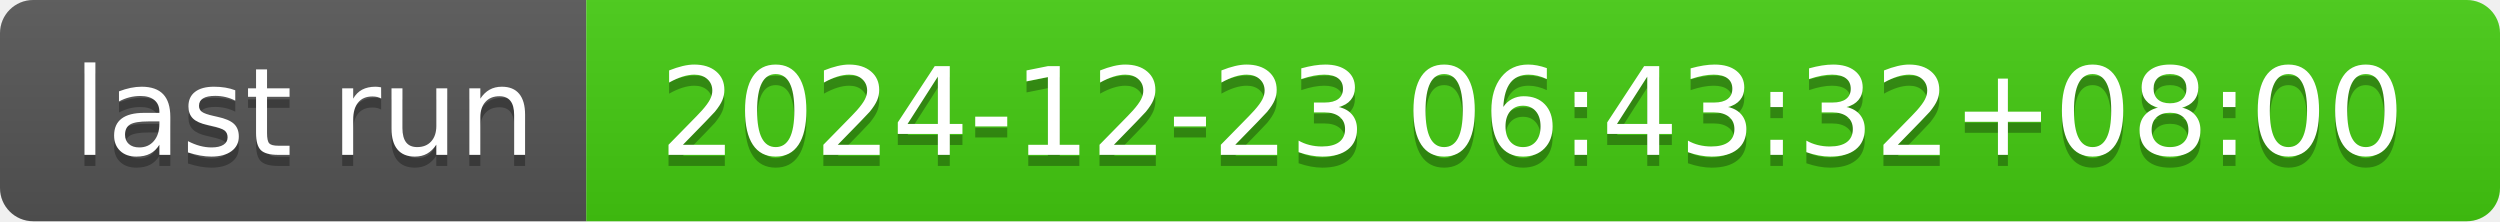
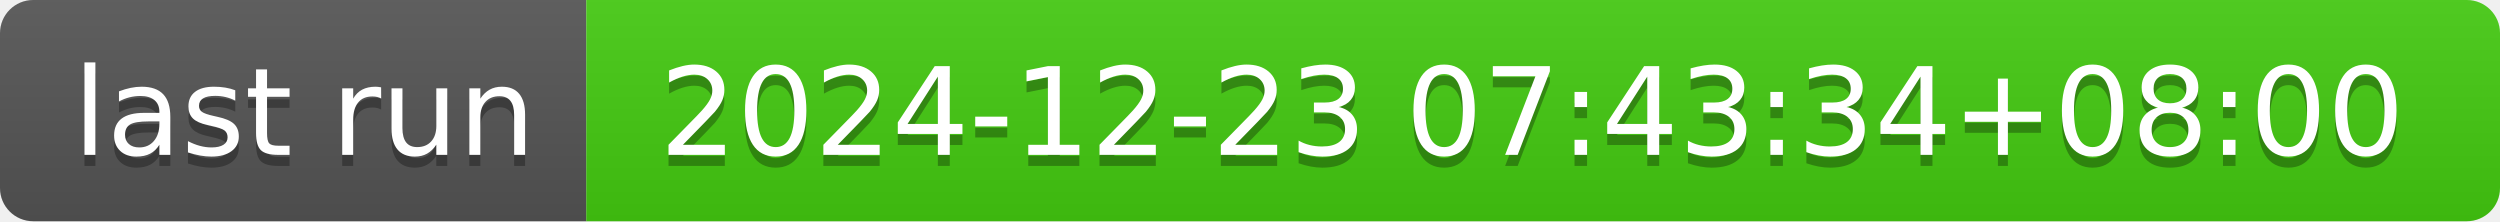
- <svg xmlns="http://www.w3.org/2000/svg" width="226" height="20" role="img" aria-label="last run: 2024-12-23 06:43:32+08:00">
+ <svg xmlns="http://www.w3.org/2000/svg" width="226" height="20" role="img" aria-label="last run: 2024-12-23 07:43:34+08:00">
  <linearGradient id="s" x2="0" y2="100%">
    <stop offset="0" stop-color="#bbb" stop-opacity=".1" />
    <stop offset="1" stop-opacity=".1" />
  </linearGradient>
  <clipPath id="r">
    <rect width="226" height="20" rx="3" fill="#fff" />
  </clipPath>
  <g clip-path="url(#r)">
    <rect width="53" height="20" fill="#555" />
    <rect x="53" width="173" height="20" fill="#4c1" />
    <rect width="226" height="20" fill="url(#s)" />
  </g>
  <g fill="#fff" text-anchor="middle" font-family="Verdana,Geneva,DejaVu Sans,sans-serif" text-rendering="geometricPrecision" font-size="110">
    <text aria-hidden="true" x="275" y="150" fill="#010101" fill-opacity=".3" transform="scale(.1)" textLength="430">last run</text>
    <text x="275" y="140" transform="scale(.1)" fill="#fff" textLength="430">last run</text>
-     <text aria-hidden="true" x="1385" y="150" fill="#010101" fill-opacity=".3" transform="scale(.1)" textLength="1630">2024-12-23 06:43:32+08:00</text>
-     <text x="1385" y="140" transform="scale(.1)" fill="#fff" textLength="1630">2024-12-23 06:43:32+08:00</text>
+     <text aria-hidden="true" x="1385" y="150" fill="#010101" fill-opacity=".3" transform="scale(.1)" textLength="1630">2024-12-23 07:43:34+08:00</text>
+     <text x="1385" y="140" transform="scale(.1)" fill="#fff" textLength="1630">2024-12-23 07:43:34+08:00</text>
  </g>
</svg>
